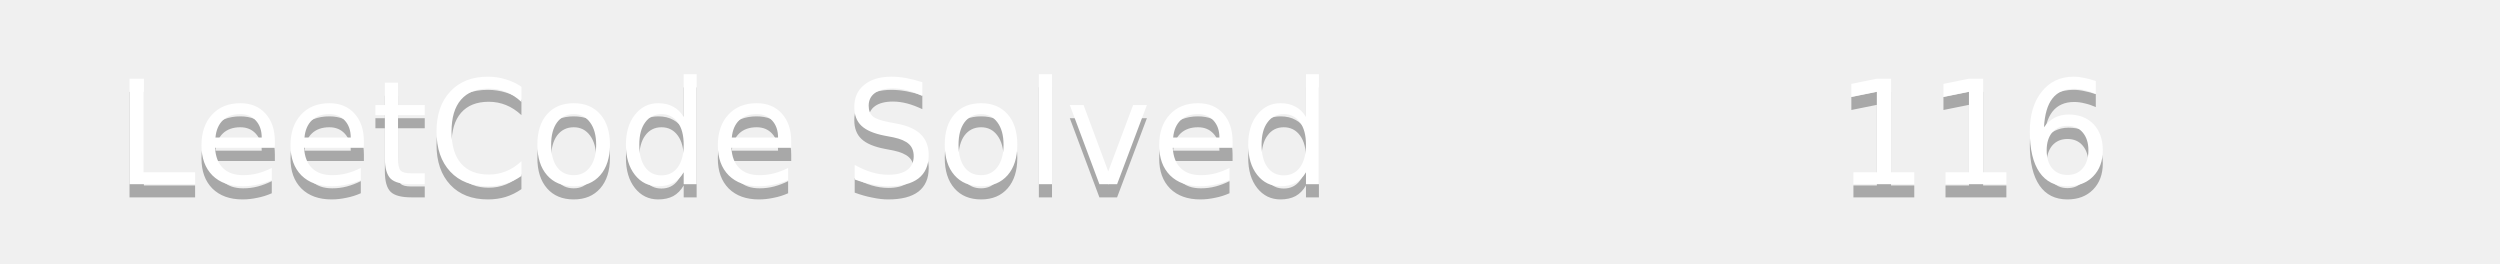
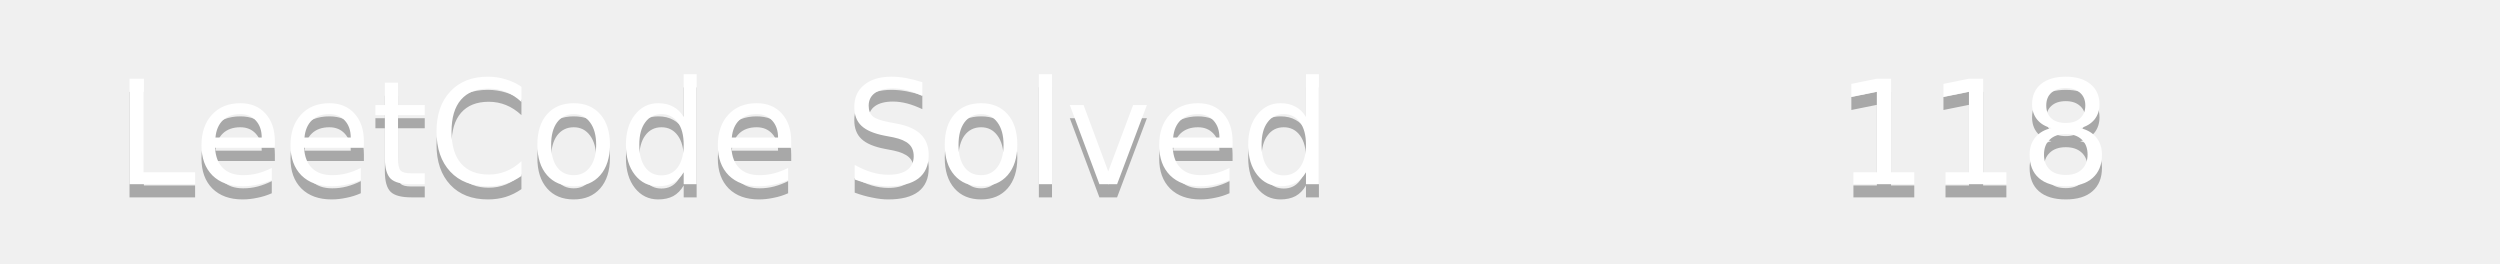
<svg xmlns="http://www.w3.org/2000/svg" width="190" height="20">
  <linearGradient id="b" x2="0" y2="100%">
    <stop offset="0" stop-color="#bbb" stop-opacity=".1" />
    <stop offset="1" stop-opacity=".1" />
  </linearGradient>
  <mask id="a">
    <rect width="190" height="20" rx="3" fill="#fff" />
  </mask>
  <g mask="url(#a)">
    <path fill="#555" d="0 0h110v20H0z" />
    <path fill="#ffa116" d="110 0h80v20H110z" />
    <path fill="url(#b)" d="0 0h190v20H0z" />
  </g>
  <g fill="#fff" text-anchor="middle" font-family="DejaVu Sans,Verdana,Geneva,sans-serif" font-size="11">
    <text x="55" y="15" fill="#010101" fill-opacity=".3">LeetCode Solved</text>
    <text x="55" y="14">LeetCode Solved</text>
-     <text x="150" y="15" fill="#010101" fill-opacity=".3">116</text>
-     <text x="150" y="14">116</text>
+     <text x="150" y="15" fill="#010101" fill-opacity=".3">118</text>
+     <text x="150" y="14">118</text>
  </g>
</svg>
